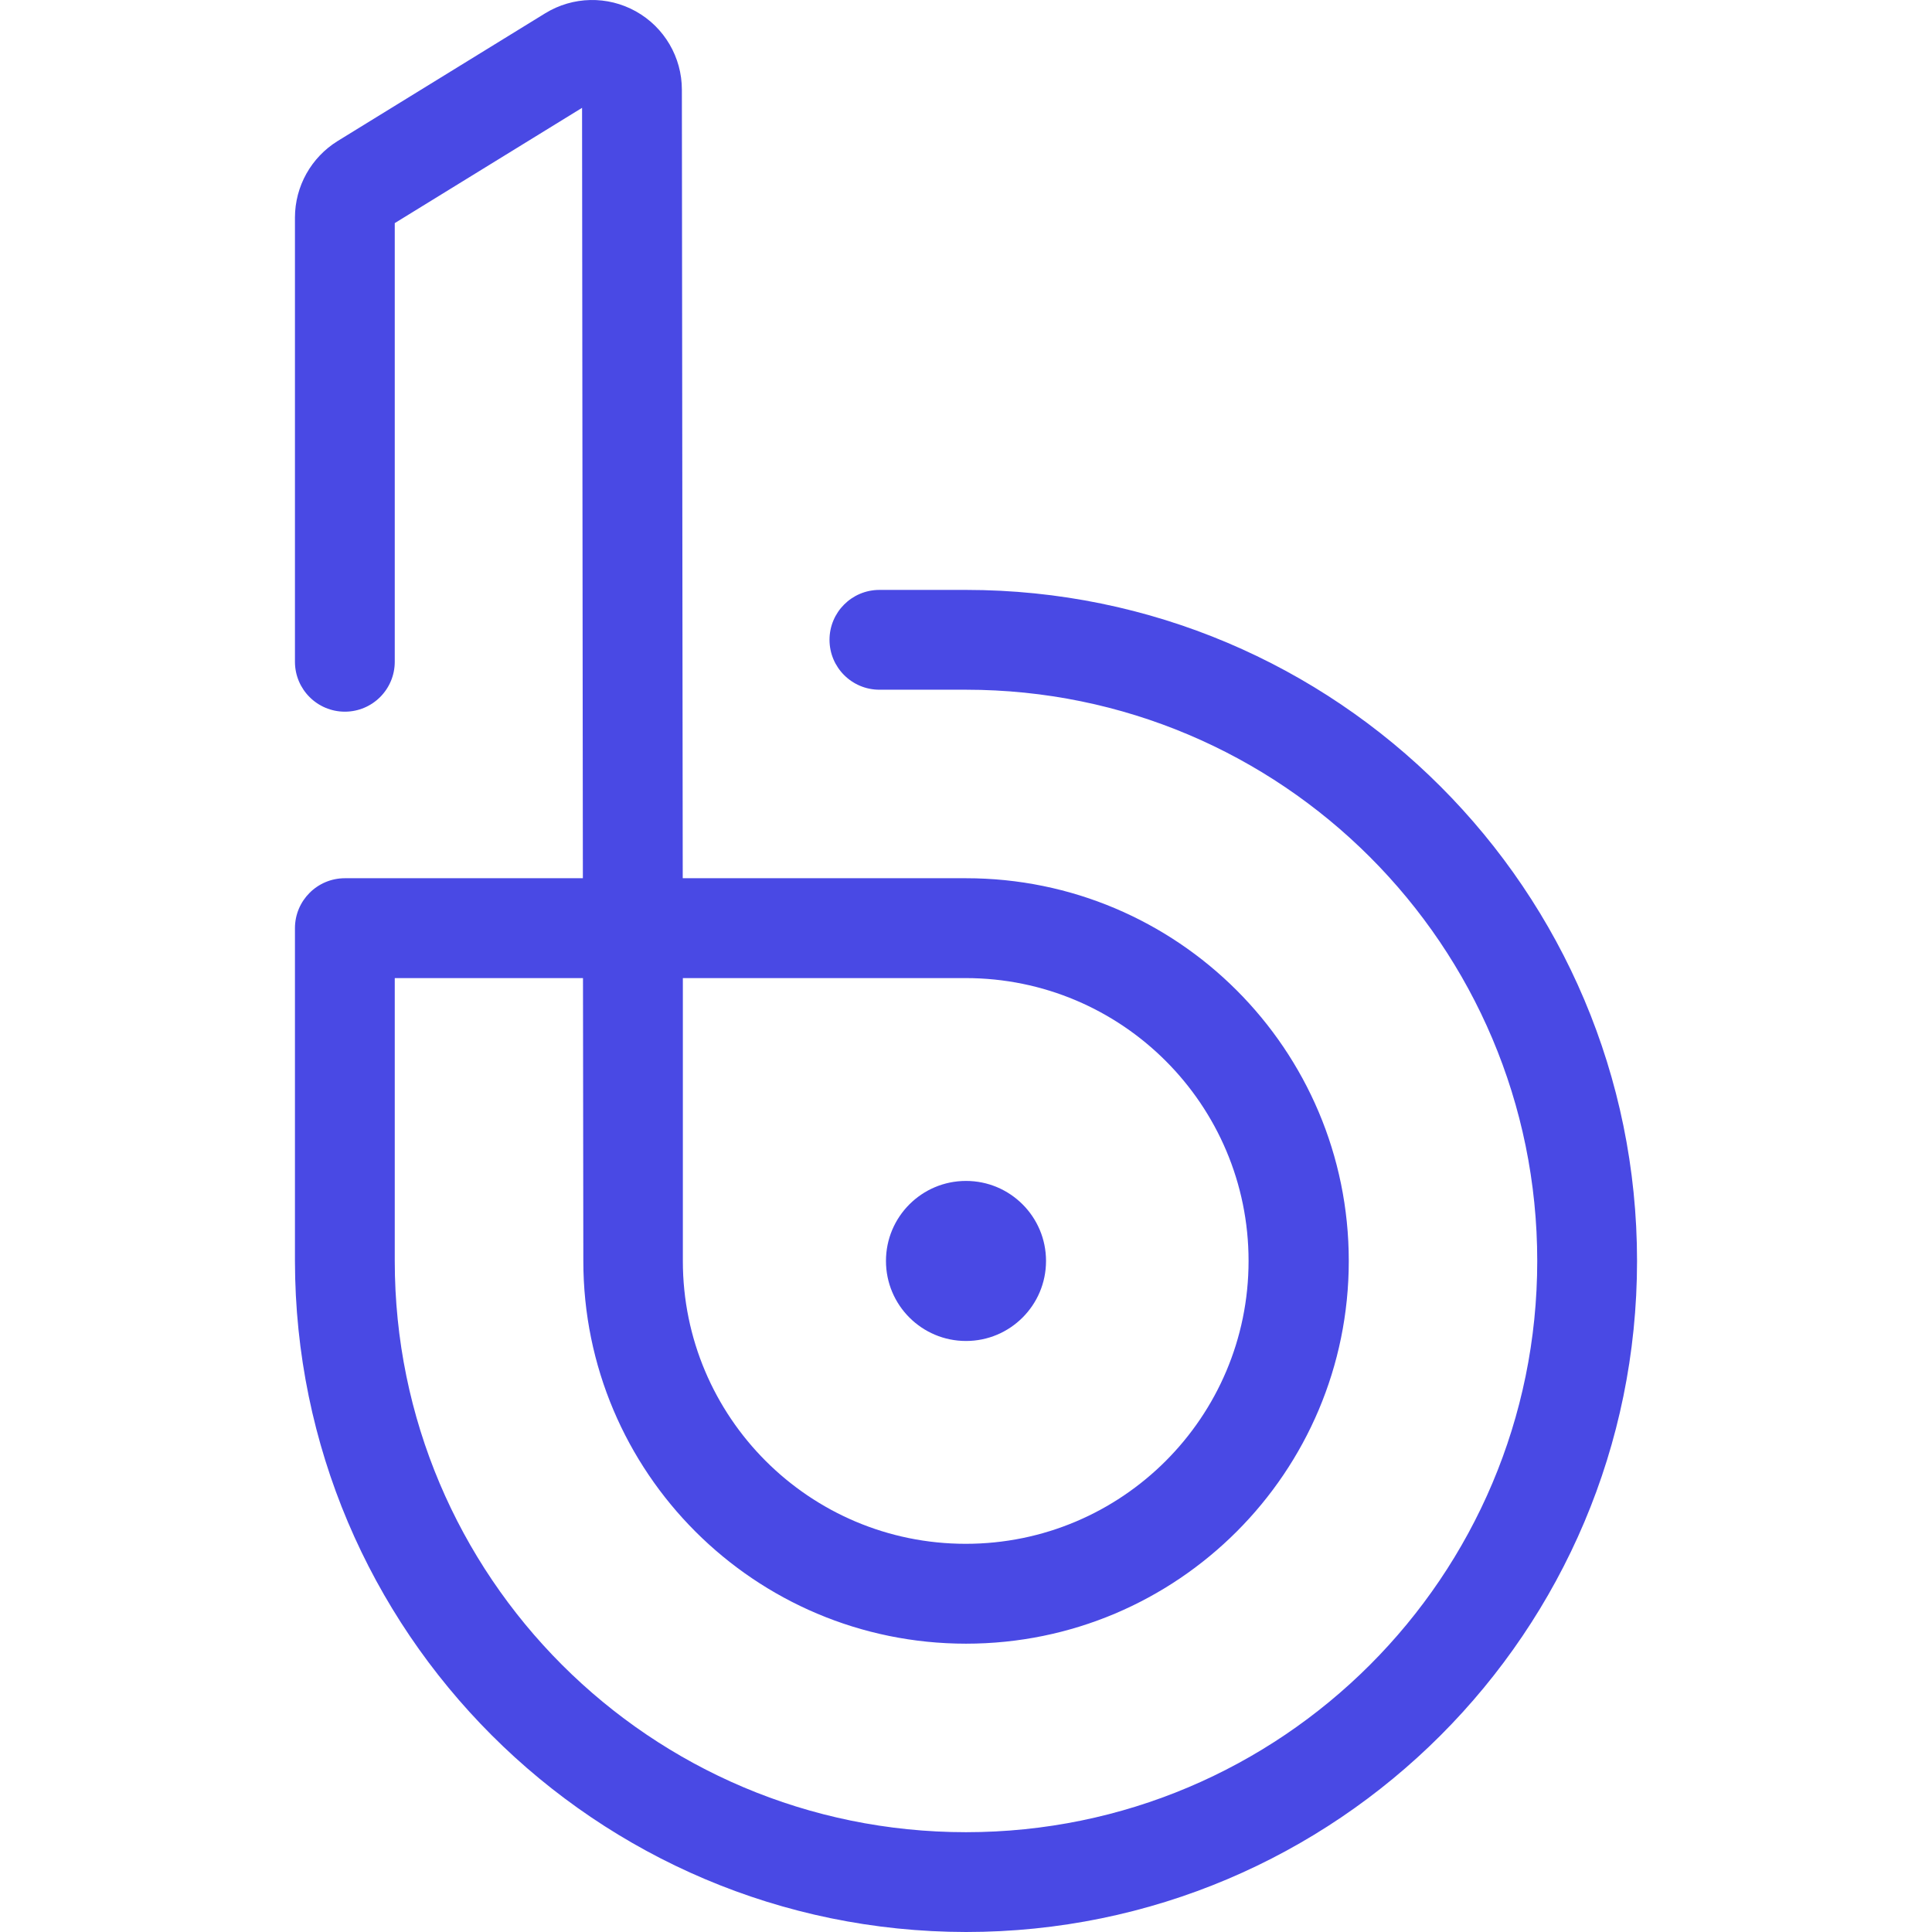
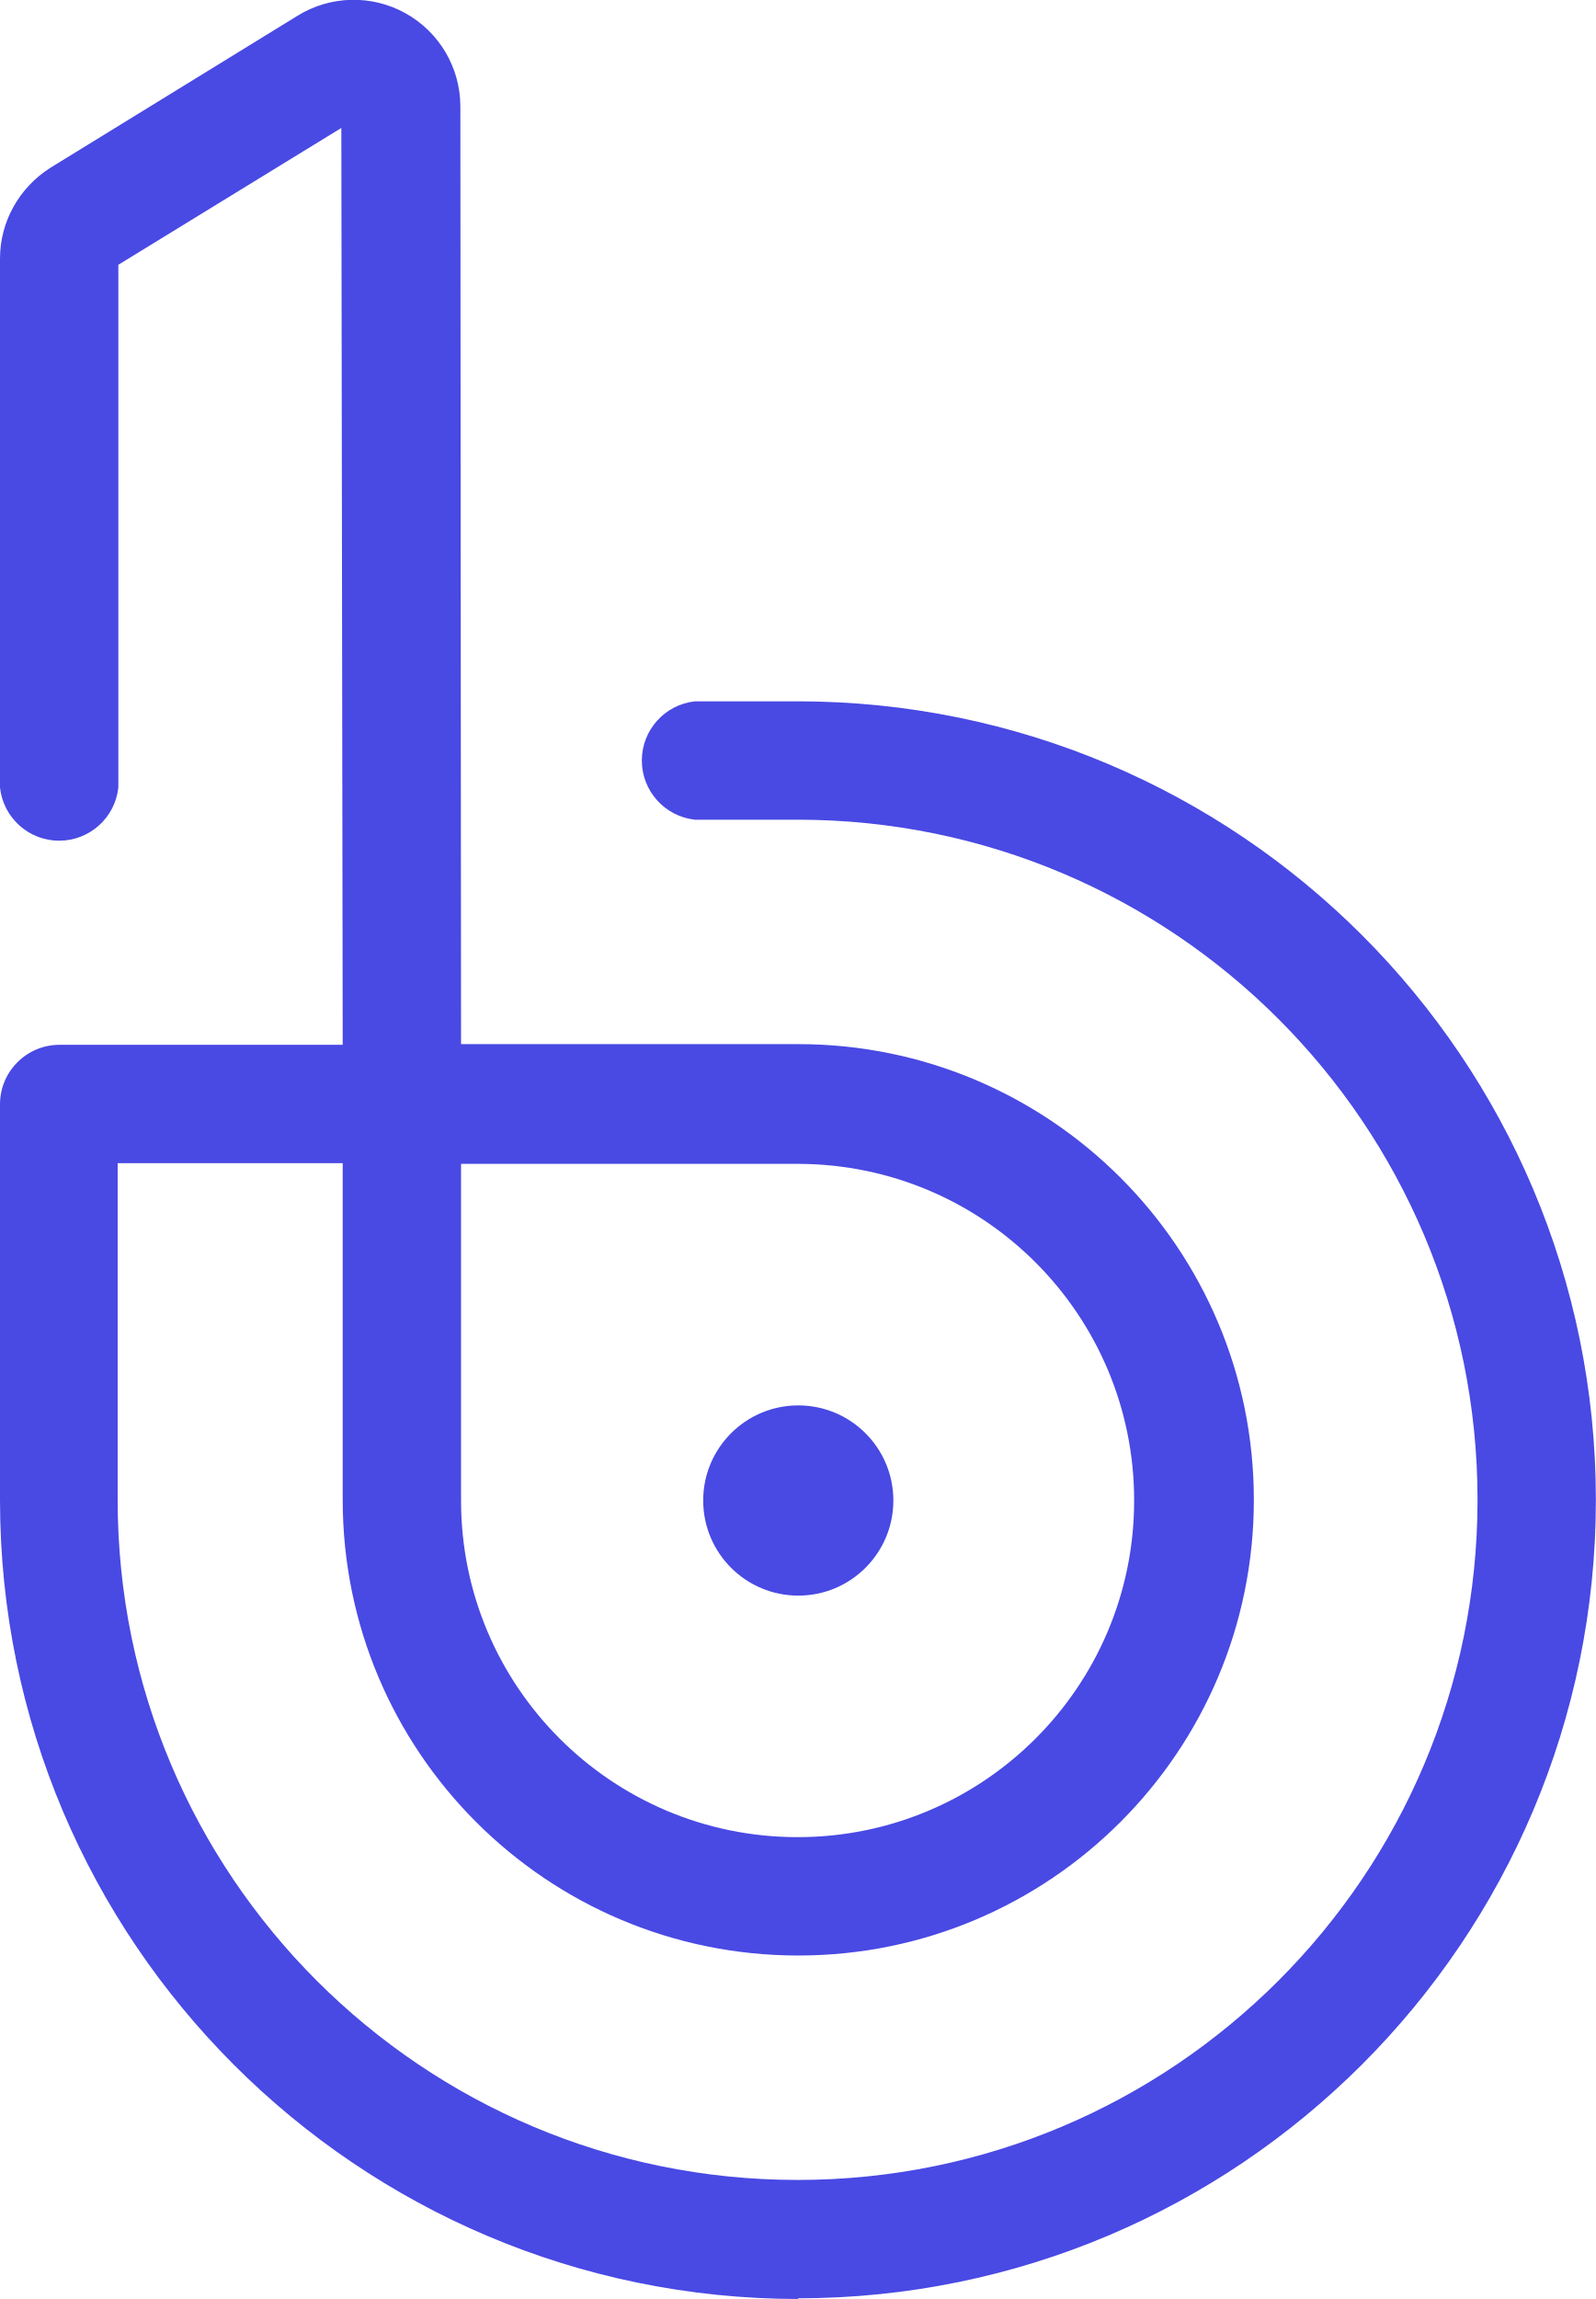
- <svg xmlns="http://www.w3.org/2000/svg" data-name="Layer 1" width="336.047" height="336.047">
-   <g transform="translate(45.523 -4.473)" fill="#4949e4">
-     <circle cx="122.5" cy="223.8" r="13.92" />
-     <path d="M122.5 340.52A116.85 116.85 0 015.78 223.8v-57.88a8.69 8.69 0 018.68-8.69h41.4l-.14-134-32.58 20.05v76.3a8.68 8.68 0 01-17.36 0V42.29A15.67 15.67 0 0113.21 29L49.3 6.79a15.6 15.6 0 0123.78 13.29l.15 137.15h49.27a66.57 66.57 0 11-66.56 66.57l-.06-49.2H23.14v49.2a99.36 99.36 0 1099.36-99.36h-15.06a8.68 8.68 0 010-17.36h15.06a116.72 116.72 0 010 233.44zM73.25 174.6v49.19a49.2 49.2 0 1049.2-49.19z" />
-   </g>
+ <svg xmlns="http://www.w3.org/2000/svg" fill="#4949e4" viewBox="0 0 233.3 336">
+   <circle cx="116.7" cy="219.3" r="13.9" />
+   <path d="M116.7 336A116.8 116.8 0 0 1 0 219.3v-57.9a8.7 8.7 0 0 1 8.7-8.7h41.4l-.2-134-32.6 20v76.4a8.7 8.7 0 0 1-17.3 0V37.8c0-5.4 2.8-10.4 7.4-13.3L43.5 2.3a15.6 15.6 0 0 1 23.8 13.2l.1 137.1h49.3a66.6 66.6 0 1 1-66.6 66.6V170H17.2v49.2a99.4 99.4 0 1 0 99.4-99.4h-15a8.7 8.7 0 0 1 0-17.3h15a116.7 116.7 0 1 1 0 233.4ZM67.4 170.1v49.2a49.2 49.2 0 1 0 49.3-49.2Z" />
</svg>
